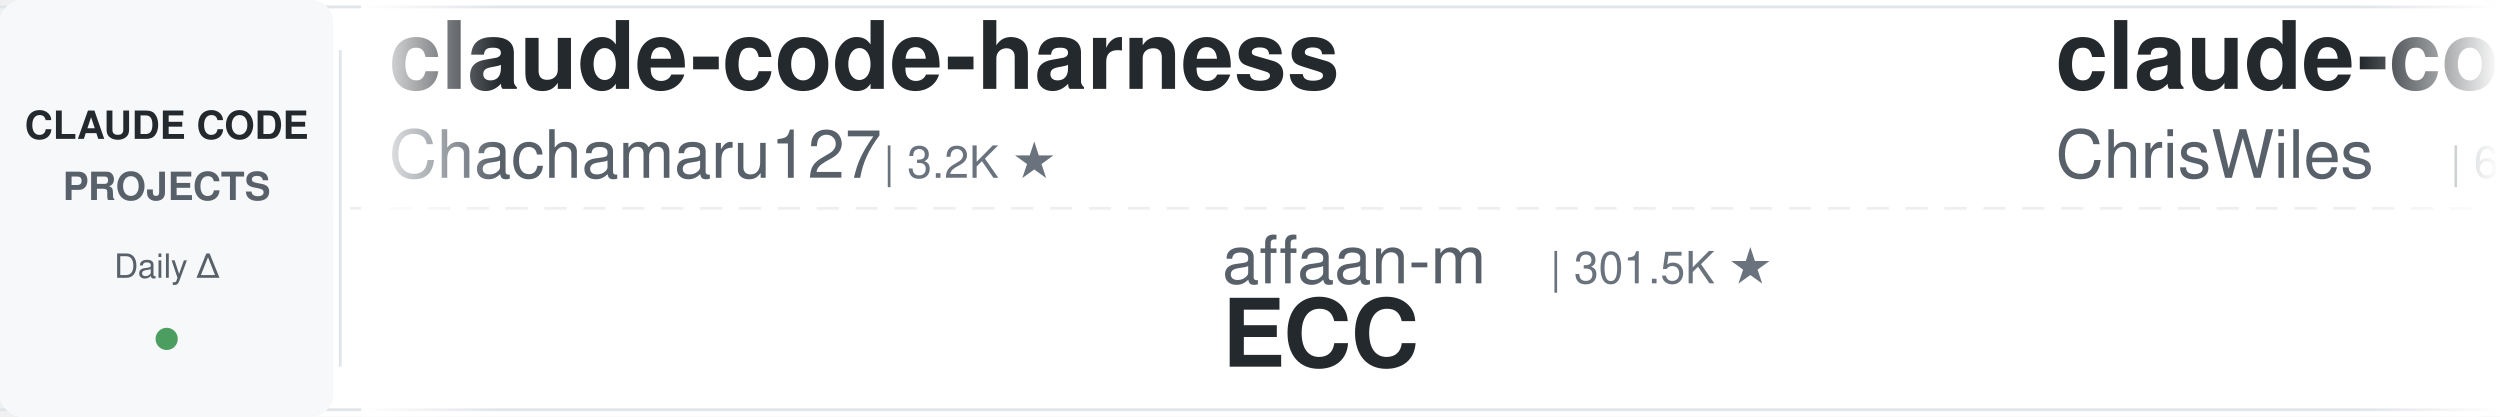
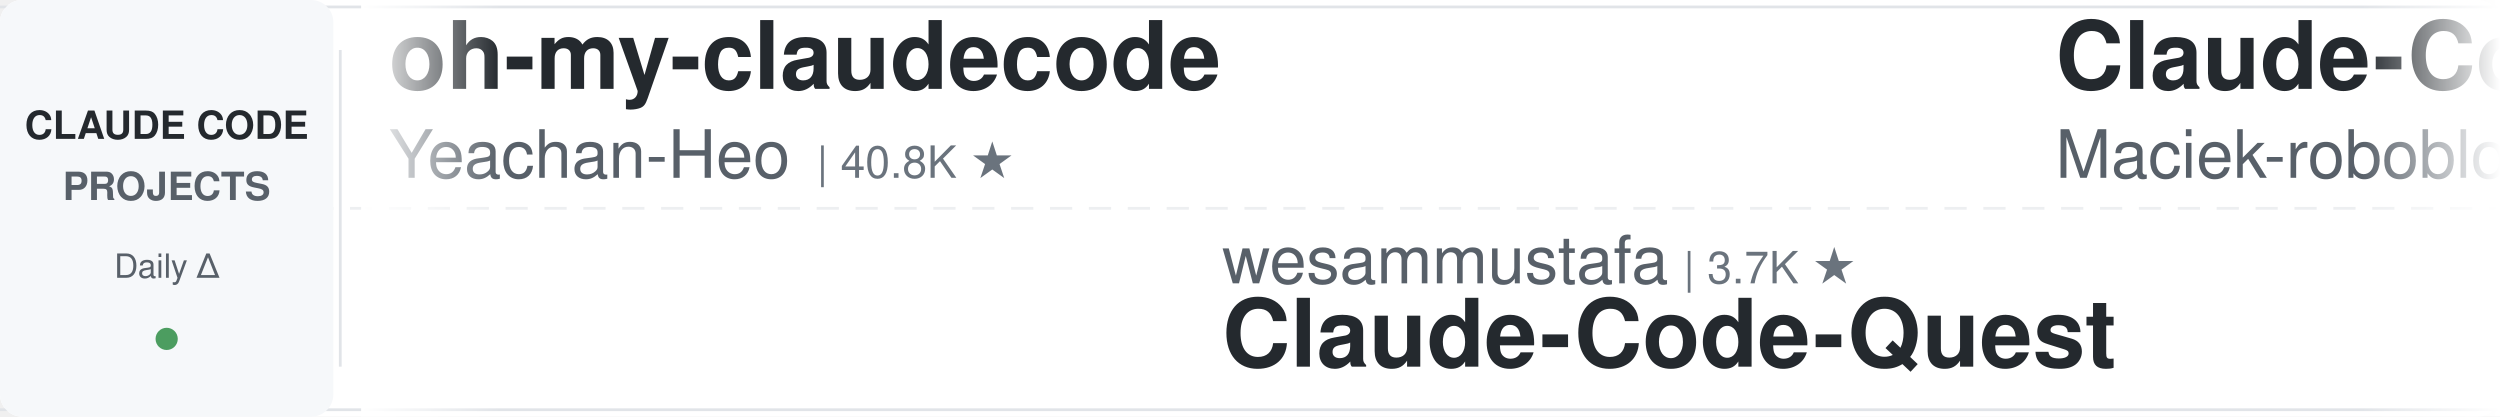
<svg xmlns="http://www.w3.org/2000/svg" width="900" height="150">
  <defs>
    <linearGradient id="leftFade" x1="0%" y1="0%" x2="100%" y2="0%">
      <stop offset="0%" style="stop-color:#ffffff;stop-opacity:1" />
      <stop offset="100%" style="stop-color:#ffffff;stop-opacity:0" />
    </linearGradient>
    <linearGradient id="rightFade" x1="0%" y1="0%" x2="100%" y2="0%">
      <stop offset="0%" style="stop-color:#ffffff;stop-opacity:0" />
      <stop offset="100%" style="stop-color:#ffffff;stop-opacity:1" />
    </linearGradient>
  </defs>
  <rect width="900" height="150" fill="#ffffff" rx="8" />
  <rect x="0" y="2" width="900" height="1" fill="#e1e4e8" />
  <rect x="0" y="147" width="900" height="1" fill="#e1e4e8" />
  <line x1="0" y1="75" x2="900" y2="75" stroke="#e1e4e8" stroke-width="1" stroke-dasharray="8 6" opacity="0.6" />
  <rect x="0" y="0" width="120" height="150" fill="#f6f8fa" rx="8" />
  <text x="60" y="50" font-family="-apple-system, BlinkMacSystemFont, 'Segoe UI', Helvetica, Arial, sans-serif" font-size="14" font-weight="600" fill="#24292e" text-anchor="middle">CLAUDE CODE</text>
  <text x="60" y="72" font-family="-apple-system, BlinkMacSystemFont, 'Segoe UI', Helvetica, Arial, sans-serif" font-size="14" font-weight="600" fill="#586069" text-anchor="middle">PROJECTS</text>
  <text x="60" y="100" font-family="-apple-system, BlinkMacSystemFont, 'Segoe UI', Helvetica, Arial, sans-serif" font-size="12" font-weight="500" fill="#586069" text-anchor="middle">Daily Δ</text>
  <circle cx="60" cy="122" r="4" fill="#22863a" opacity="0.8" />
  <rect x="122" y="18" width="1" height="114" fill="#e1e4e8" />
  <clipPath id="tickerClip">
    <rect x="130" y="0" width="770" height="150" />
  </clipPath>
  <g clip-path="url(#tickerClip)">
    <g id="tickerItems">
      <animateTransform attributeName="transform" attributeType="XML" type="translate" from="0 0" to="-3000 0" dur="54s" repeatCount="indefinite" />
      <g transform="translate(0, 0)">
-         <text x="140" y="32" font-family="-apple-system, BlinkMacSystemFont, 'Segoe UI', Helvetica, Arial, sans-serif" font-size="34" font-weight="600" fill="#24292e">claude-code-harness</text>
-         <text x="140" y="64" font-family="-apple-system, BlinkMacSystemFont, 'Segoe UI', Helvetica, Arial, sans-serif" font-size="24" font-weight="400" fill="#586069">Chachamaru127</text>
-         <text x="318" y="64" font-family="-apple-system, BlinkMacSystemFont, 'Segoe UI', Helvetica, Arial, sans-serif" font-size="16" font-weight="500" fill="#6a737d">| 3.2K ★</text>
+         <text x="140" y="32" font-family="-apple-system, BlinkMacSystemFont, 'Segoe UI', Helvetica, Arial, sans-serif" font-size="34" font-weight="600" fill="#24292e">oh-my-claudecode</text>
+         <text x="140" y="64" font-family="-apple-system, BlinkMacSystemFont, 'Segoe UI', Helvetica, Arial, sans-serif" font-size="24" font-weight="400" fill="#586069">Yeachan-Heo</text>
+         <text x="294" y="64" font-family="-apple-system, BlinkMacSystemFont, 'Segoe UI', Helvetica, Arial, sans-serif" font-size="16" font-weight="500" fill="#6a737d">| 40.8K ★</text>
      </g>
      <g transform="translate(300, 0)">
-         <text x="140" y="102" font-family="-apple-system, BlinkMacSystemFont, 'Segoe UI', Helvetica, Arial, sans-serif" font-size="24" font-weight="400" fill="#586069">affaan-m</text>
-         <text x="258" y="102" font-family="-apple-system, BlinkMacSystemFont, 'Segoe UI', Helvetica, Arial, sans-serif" font-size="16" font-weight="500" fill="#6a737d">| 301.5K ★</text>
-         <text x="140" y="132" font-family="-apple-system, BlinkMacSystemFont, 'Segoe UI', Helvetica, Arial, sans-serif" font-size="34" font-weight="600" fill="#24292e">ECC</text>
+         <text x="140" y="102" font-family="-apple-system, BlinkMacSystemFont, 'Segoe UI', Helvetica, Arial, sans-serif" font-size="24" font-weight="400" fill="#586069">wesammustafa</text>
+         <text x="306" y="102" font-family="-apple-system, BlinkMacSystemFont, 'Segoe UI', Helvetica, Arial, sans-serif" font-size="16" font-weight="500" fill="#6a737d">| 3.7K ★</text>
+         <text x="140" y="132" font-family="-apple-system, BlinkMacSystemFont, 'Segoe UI', Helvetica, Arial, sans-serif" font-size="34" font-weight="600" fill="#24292e">Claude-Code-Quest</text>
      </g>
      <g transform="translate(600, 0)">
-         <text x="140" y="32" font-family="-apple-system, BlinkMacSystemFont, 'Segoe UI', Helvetica, Arial, sans-serif" font-size="34" font-weight="600" fill="#24292e">claude-code-showcase</text>
-         <text x="140" y="64" font-family="-apple-system, BlinkMacSystemFont, 'Segoe UI', Helvetica, Arial, sans-serif" font-size="24" font-weight="400" fill="#586069">ChrisWiles</text>
-         <text x="282" y="64" font-family="-apple-system, BlinkMacSystemFont, 'Segoe UI', Helvetica, Arial, sans-serif" font-size="16" font-weight="500" fill="#6a737d">| 6.1K ★</text>
+         <text x="140" y="32" font-family="-apple-system, BlinkMacSystemFont, 'Segoe UI', Helvetica, Arial, sans-serif" font-size="34" font-weight="600" fill="#24292e">Claude-Code-Usage-Monito...</text>
+         <text x="140" y="64" font-family="-apple-system, BlinkMacSystemFont, 'Segoe UI', Helvetica, Arial, sans-serif" font-size="24" font-weight="400" fill="#586069">Maciek-roboblog</text>
+         <text x="342" y="64" font-family="-apple-system, BlinkMacSystemFont, 'Segoe UI', Helvetica, Arial, sans-serif" font-size="16" font-weight="500" fill="#6a737d">| 8.8K ★</text>
      </g>
      <g transform="translate(900, 0)">
-         <text x="140" y="102" font-family="-apple-system, BlinkMacSystemFont, 'Segoe UI', Helvetica, Arial, sans-serif" font-size="24" font-weight="400" fill="#586069">centminmod</text>
-         <text x="282" y="102" font-family="-apple-system, BlinkMacSystemFont, 'Segoe UI', Helvetica, Arial, sans-serif" font-size="16" font-weight="500" fill="#6a737d">| 2.7K ★</text>
-         <text x="140" y="132" font-family="-apple-system, BlinkMacSystemFont, 'Segoe UI', Helvetica, Arial, sans-serif" font-size="34" font-weight="600" fill="#24292e">my-claude-code-setup</text>
+         <text x="140" y="102" font-family="-apple-system, BlinkMacSystemFont, 'Segoe UI', Helvetica, Arial, sans-serif" font-size="24" font-weight="400" fill="#586069">Donchitos</text>
+         <text x="270" y="102" font-family="-apple-system, BlinkMacSystemFont, 'Segoe UI', Helvetica, Arial, sans-serif" font-size="16" font-weight="500" fill="#6a737d">| 38.6K ★</text>
+         <text x="140" y="132" font-family="-apple-system, BlinkMacSystemFont, 'Segoe UI', Helvetica, Arial, sans-serif" font-size="34" font-weight="600" fill="#24292e">Claude-Code-Game-Studios</text>
      </g>
      <g transform="translate(1200, 0)">
-         <text x="140" y="32" font-family="-apple-system, BlinkMacSystemFont, 'Segoe UI', Helvetica, Arial, sans-serif" font-size="34" font-weight="600" fill="#24292e">system_prompts_leaks</text>
-         <text x="140" y="64" font-family="-apple-system, BlinkMacSystemFont, 'Segoe UI', Helvetica, Arial, sans-serif" font-size="24" font-weight="400" fill="#586069">asgeirtj</text>
-         <text x="258" y="64" font-family="-apple-system, BlinkMacSystemFont, 'Segoe UI', Helvetica, Arial, sans-serif" font-size="16" font-weight="500" fill="#6a737d">| 71.2K ★</text>
+         <text x="140" y="32" font-family="-apple-system, BlinkMacSystemFont, 'Segoe UI', Helvetica, Arial, sans-serif" font-size="34" font-weight="600" fill="#24292e">claude-code-security-rev...</text>
+         <text x="140" y="64" font-family="-apple-system, BlinkMacSystemFont, 'Segoe UI', Helvetica, Arial, sans-serif" font-size="24" font-weight="400" fill="#586069">anthropics</text>
+         <text x="282" y="64" font-family="-apple-system, BlinkMacSystemFont, 'Segoe UI', Helvetica, Arial, sans-serif" font-size="16" font-weight="500" fill="#6a737d">| 6.8K ★</text>
      </g>
      <g transform="translate(1500, 0)">
-         <text x="140" y="102" font-family="-apple-system, BlinkMacSystemFont, 'Segoe UI', Helvetica, Arial, sans-serif" font-size="24" font-weight="400" fill="#586069">LING71671</text>
-         <text x="270" y="102" font-family="-apple-system, BlinkMacSystemFont, 'Segoe UI', Helvetica, Arial, sans-serif" font-size="16" font-weight="500" fill="#6a737d">| 987 ★</text>
-         <text x="140" y="132" font-family="-apple-system, BlinkMacSystemFont, 'Segoe UI', Helvetica, Arial, sans-serif" font-size="34" font-weight="600" fill="#24292e">Open-ClaudeCode</text>
+         <text x="140" y="102" font-family="-apple-system, BlinkMacSystemFont, 'Segoe UI', Helvetica, Arial, sans-serif" font-size="24" font-weight="400" fill="#586069">VILA-Lab</text>
+         <text x="258" y="102" font-family="-apple-system, BlinkMacSystemFont, 'Segoe UI', Helvetica, Arial, sans-serif" font-size="16" font-weight="500" fill="#6a737d">| 2.2K ★</text>
+         <text x="140" y="132" font-family="-apple-system, BlinkMacSystemFont, 'Segoe UI', Helvetica, Arial, sans-serif" font-size="34" font-weight="600" fill="#24292e">Dive-into-Claude-Code</text>
      </g>
      <g transform="translate(1800, 0)">
-         <text x="140" y="32" font-family="-apple-system, BlinkMacSystemFont, 'Segoe UI', Helvetica, Arial, sans-serif" font-size="34" font-weight="600" fill="#24292e">claude-code-engineering</text>
-         <text x="140" y="64" font-family="-apple-system, BlinkMacSystemFont, 'Segoe UI', Helvetica, Arial, sans-serif" font-size="24" font-weight="400" fill="#586069">huangjia2019</text>
-         <text x="306" y="64" font-family="-apple-system, BlinkMacSystemFont, 'Segoe UI', Helvetica, Arial, sans-serif" font-size="16" font-weight="500" fill="#6a737d">| 1.2K ★</text>
-       </g>
-       <g transform="translate(2100, 0)">
-         <text x="140" y="102" font-family="-apple-system, BlinkMacSystemFont, 'Segoe UI', Helvetica, Arial, sans-serif" font-size="24" font-weight="400" fill="#586069">xu-xiang</text>
-         <text x="258" y="102" font-family="-apple-system, BlinkMacSystemFont, 'Segoe UI', Helvetica, Arial, sans-serif" font-size="16" font-weight="500" fill="#6a737d">| 2.0K ★</text>
-         <text x="140" y="132" font-family="-apple-system, BlinkMacSystemFont, 'Segoe UI', Helvetica, Arial, sans-serif" font-size="34" font-weight="600" fill="#24292e">everything-claude-code-z...</text>
-       </g>
-       <g transform="translate(2400, 0)">
        <text x="140" y="32" font-family="-apple-system, BlinkMacSystemFont, 'Segoe UI', Helvetica, Arial, sans-serif" font-size="34" font-weight="600" fill="#24292e">claude-code-book</text>
        <text x="140" y="64" font-family="-apple-system, BlinkMacSystemFont, 'Segoe UI', Helvetica, Arial, sans-serif" font-size="24" font-weight="400" fill="#586069">lintsinghua</text>
        <text x="294" y="64" font-family="-apple-system, BlinkMacSystemFont, 'Segoe UI', Helvetica, Arial, sans-serif" font-size="16" font-weight="500" fill="#6a737d">| 4.4K ★</text>
      </g>
+       <g transform="translate(2100, 0)">
+         <text x="140" y="102" font-family="-apple-system, BlinkMacSystemFont, 'Segoe UI', Helvetica, Arial, sans-serif" font-size="24" font-weight="400" fill="#586069">edmund-io</text>
+         <text x="270" y="102" font-family="-apple-system, BlinkMacSystemFont, 'Segoe UI', Helvetica, Arial, sans-serif" font-size="16" font-weight="500" fill="#6a737d">| 1.5K ★</text>
+         <text x="140" y="132" font-family="-apple-system, BlinkMacSystemFont, 'Segoe UI', Helvetica, Arial, sans-serif" font-size="34" font-weight="600" fill="#24292e">edmunds-claude-code</text>
+       </g>
+       <g transform="translate(2400, 0)">
+         <text x="140" y="32" font-family="-apple-system, BlinkMacSystemFont, 'Segoe UI', Helvetica, Arial, sans-serif" font-size="34" font-weight="600" fill="#24292e">claude-coder</text>
+         <text x="140" y="64" font-family="-apple-system, BlinkMacSystemFont, 'Segoe UI', Helvetica, Arial, sans-serif" font-size="24" font-weight="400" fill="#586069">kodu-ai</text>
+         <text x="246" y="64" font-family="-apple-system, BlinkMacSystemFont, 'Segoe UI', Helvetica, Arial, sans-serif" font-size="16" font-weight="500" fill="#6a737d">| 5.2K ★</text>
+       </g>
      <g transform="translate(2700, 0)">
-         <text x="140" y="102" font-family="-apple-system, BlinkMacSystemFont, 'Segoe UI', Helvetica, Arial, sans-serif" font-size="24" font-weight="400" fill="#586069">VoltAgent</text>
-         <text x="270" y="102" font-family="-apple-system, BlinkMacSystemFont, 'Segoe UI', Helvetica, Arial, sans-serif" font-size="16" font-weight="500" fill="#6a737d">| 26.5K ★</text>
-         <text x="140" y="132" font-family="-apple-system, BlinkMacSystemFont, 'Segoe UI', Helvetica, Arial, sans-serif" font-size="34" font-weight="600" fill="#24292e">awesome-claude-code-suba...</text>
+         <text x="140" y="102" font-family="-apple-system, BlinkMacSystemFont, 'Segoe UI', Helvetica, Arial, sans-serif" font-size="24" font-weight="400" fill="#586069">mrpaidsocial</text>
+         <text x="306" y="102" font-family="-apple-system, BlinkMacSystemFont, 'Segoe UI', Helvetica, Arial, sans-serif" font-size="16" font-weight="500" fill="#6a737d">| 1.7K ★</text>
+         <text x="140" y="132" font-family="-apple-system, BlinkMacSystemFont, 'Segoe UI', Helvetica, Arial, sans-serif" font-size="34" font-weight="600" fill="#24292e">arcads-claude-code-mrpai...</text>
      </g>
      <g transform="translate(3000, 0)">
-         <text x="140" y="32" font-family="-apple-system, BlinkMacSystemFont, 'Segoe UI', Helvetica, Arial, sans-serif" font-size="34" font-weight="600" fill="#24292e">claude-code-harness</text>
-         <text x="140" y="64" font-family="-apple-system, BlinkMacSystemFont, 'Segoe UI', Helvetica, Arial, sans-serif" font-size="24" font-weight="400" fill="#586069">Chachamaru127</text>
-         <text x="318" y="64" font-family="-apple-system, BlinkMacSystemFont, 'Segoe UI', Helvetica, Arial, sans-serif" font-size="16" font-weight="500" fill="#6a737d">| 3.2K ★</text>
+         <text x="140" y="32" font-family="-apple-system, BlinkMacSystemFont, 'Segoe UI', Helvetica, Arial, sans-serif" font-size="34" font-weight="600" fill="#24292e">oh-my-claudecode</text>
+         <text x="140" y="64" font-family="-apple-system, BlinkMacSystemFont, 'Segoe UI', Helvetica, Arial, sans-serif" font-size="24" font-weight="400" fill="#586069">Yeachan-Heo</text>
+         <text x="294" y="64" font-family="-apple-system, BlinkMacSystemFont, 'Segoe UI', Helvetica, Arial, sans-serif" font-size="16" font-weight="500" fill="#6a737d">| 40.8K ★</text>
      </g>
      <g transform="translate(3300, 0)">
-         <text x="140" y="102" font-family="-apple-system, BlinkMacSystemFont, 'Segoe UI', Helvetica, Arial, sans-serif" font-size="24" font-weight="400" fill="#586069">affaan-m</text>
-         <text x="258" y="102" font-family="-apple-system, BlinkMacSystemFont, 'Segoe UI', Helvetica, Arial, sans-serif" font-size="16" font-weight="500" fill="#6a737d">| 301.5K ★</text>
-         <text x="140" y="132" font-family="-apple-system, BlinkMacSystemFont, 'Segoe UI', Helvetica, Arial, sans-serif" font-size="34" font-weight="600" fill="#24292e">ECC</text>
+         <text x="140" y="102" font-family="-apple-system, BlinkMacSystemFont, 'Segoe UI', Helvetica, Arial, sans-serif" font-size="24" font-weight="400" fill="#586069">wesammustafa</text>
+         <text x="306" y="102" font-family="-apple-system, BlinkMacSystemFont, 'Segoe UI', Helvetica, Arial, sans-serif" font-size="16" font-weight="500" fill="#6a737d">| 3.7K ★</text>
+         <text x="140" y="132" font-family="-apple-system, BlinkMacSystemFont, 'Segoe UI', Helvetica, Arial, sans-serif" font-size="34" font-weight="600" fill="#24292e">Claude-Code-Quest</text>
      </g>
      <g transform="translate(3600, 0)">
-         <text x="140" y="32" font-family="-apple-system, BlinkMacSystemFont, 'Segoe UI', Helvetica, Arial, sans-serif" font-size="34" font-weight="600" fill="#24292e">claude-code-showcase</text>
-         <text x="140" y="64" font-family="-apple-system, BlinkMacSystemFont, 'Segoe UI', Helvetica, Arial, sans-serif" font-size="24" font-weight="400" fill="#586069">ChrisWiles</text>
-         <text x="282" y="64" font-family="-apple-system, BlinkMacSystemFont, 'Segoe UI', Helvetica, Arial, sans-serif" font-size="16" font-weight="500" fill="#6a737d">| 6.1K ★</text>
+         <text x="140" y="32" font-family="-apple-system, BlinkMacSystemFont, 'Segoe UI', Helvetica, Arial, sans-serif" font-size="34" font-weight="600" fill="#24292e">Claude-Code-Usage-Monito...</text>
+         <text x="140" y="64" font-family="-apple-system, BlinkMacSystemFont, 'Segoe UI', Helvetica, Arial, sans-serif" font-size="24" font-weight="400" fill="#586069">Maciek-roboblog</text>
+         <text x="342" y="64" font-family="-apple-system, BlinkMacSystemFont, 'Segoe UI', Helvetica, Arial, sans-serif" font-size="16" font-weight="500" fill="#6a737d">| 8.8K ★</text>
      </g>
      <g transform="translate(3900, 0)">
-         <text x="140" y="102" font-family="-apple-system, BlinkMacSystemFont, 'Segoe UI', Helvetica, Arial, sans-serif" font-size="24" font-weight="400" fill="#586069">centminmod</text>
-         <text x="282" y="102" font-family="-apple-system, BlinkMacSystemFont, 'Segoe UI', Helvetica, Arial, sans-serif" font-size="16" font-weight="500" fill="#6a737d">| 2.7K ★</text>
-         <text x="140" y="132" font-family="-apple-system, BlinkMacSystemFont, 'Segoe UI', Helvetica, Arial, sans-serif" font-size="34" font-weight="600" fill="#24292e">my-claude-code-setup</text>
+         <text x="140" y="102" font-family="-apple-system, BlinkMacSystemFont, 'Segoe UI', Helvetica, Arial, sans-serif" font-size="24" font-weight="400" fill="#586069">Donchitos</text>
+         <text x="270" y="102" font-family="-apple-system, BlinkMacSystemFont, 'Segoe UI', Helvetica, Arial, sans-serif" font-size="16" font-weight="500" fill="#6a737d">| 38.6K ★</text>
+         <text x="140" y="132" font-family="-apple-system, BlinkMacSystemFont, 'Segoe UI', Helvetica, Arial, sans-serif" font-size="34" font-weight="600" fill="#24292e">Claude-Code-Game-Studios</text>
      </g>
    </g>
  </g>
  <rect x="130" y="0" width="50" height="150" fill="url(#leftFade)" />
  <rect x="850" y="0" width="50" height="150" fill="url(#rightFade)" />
</svg>
